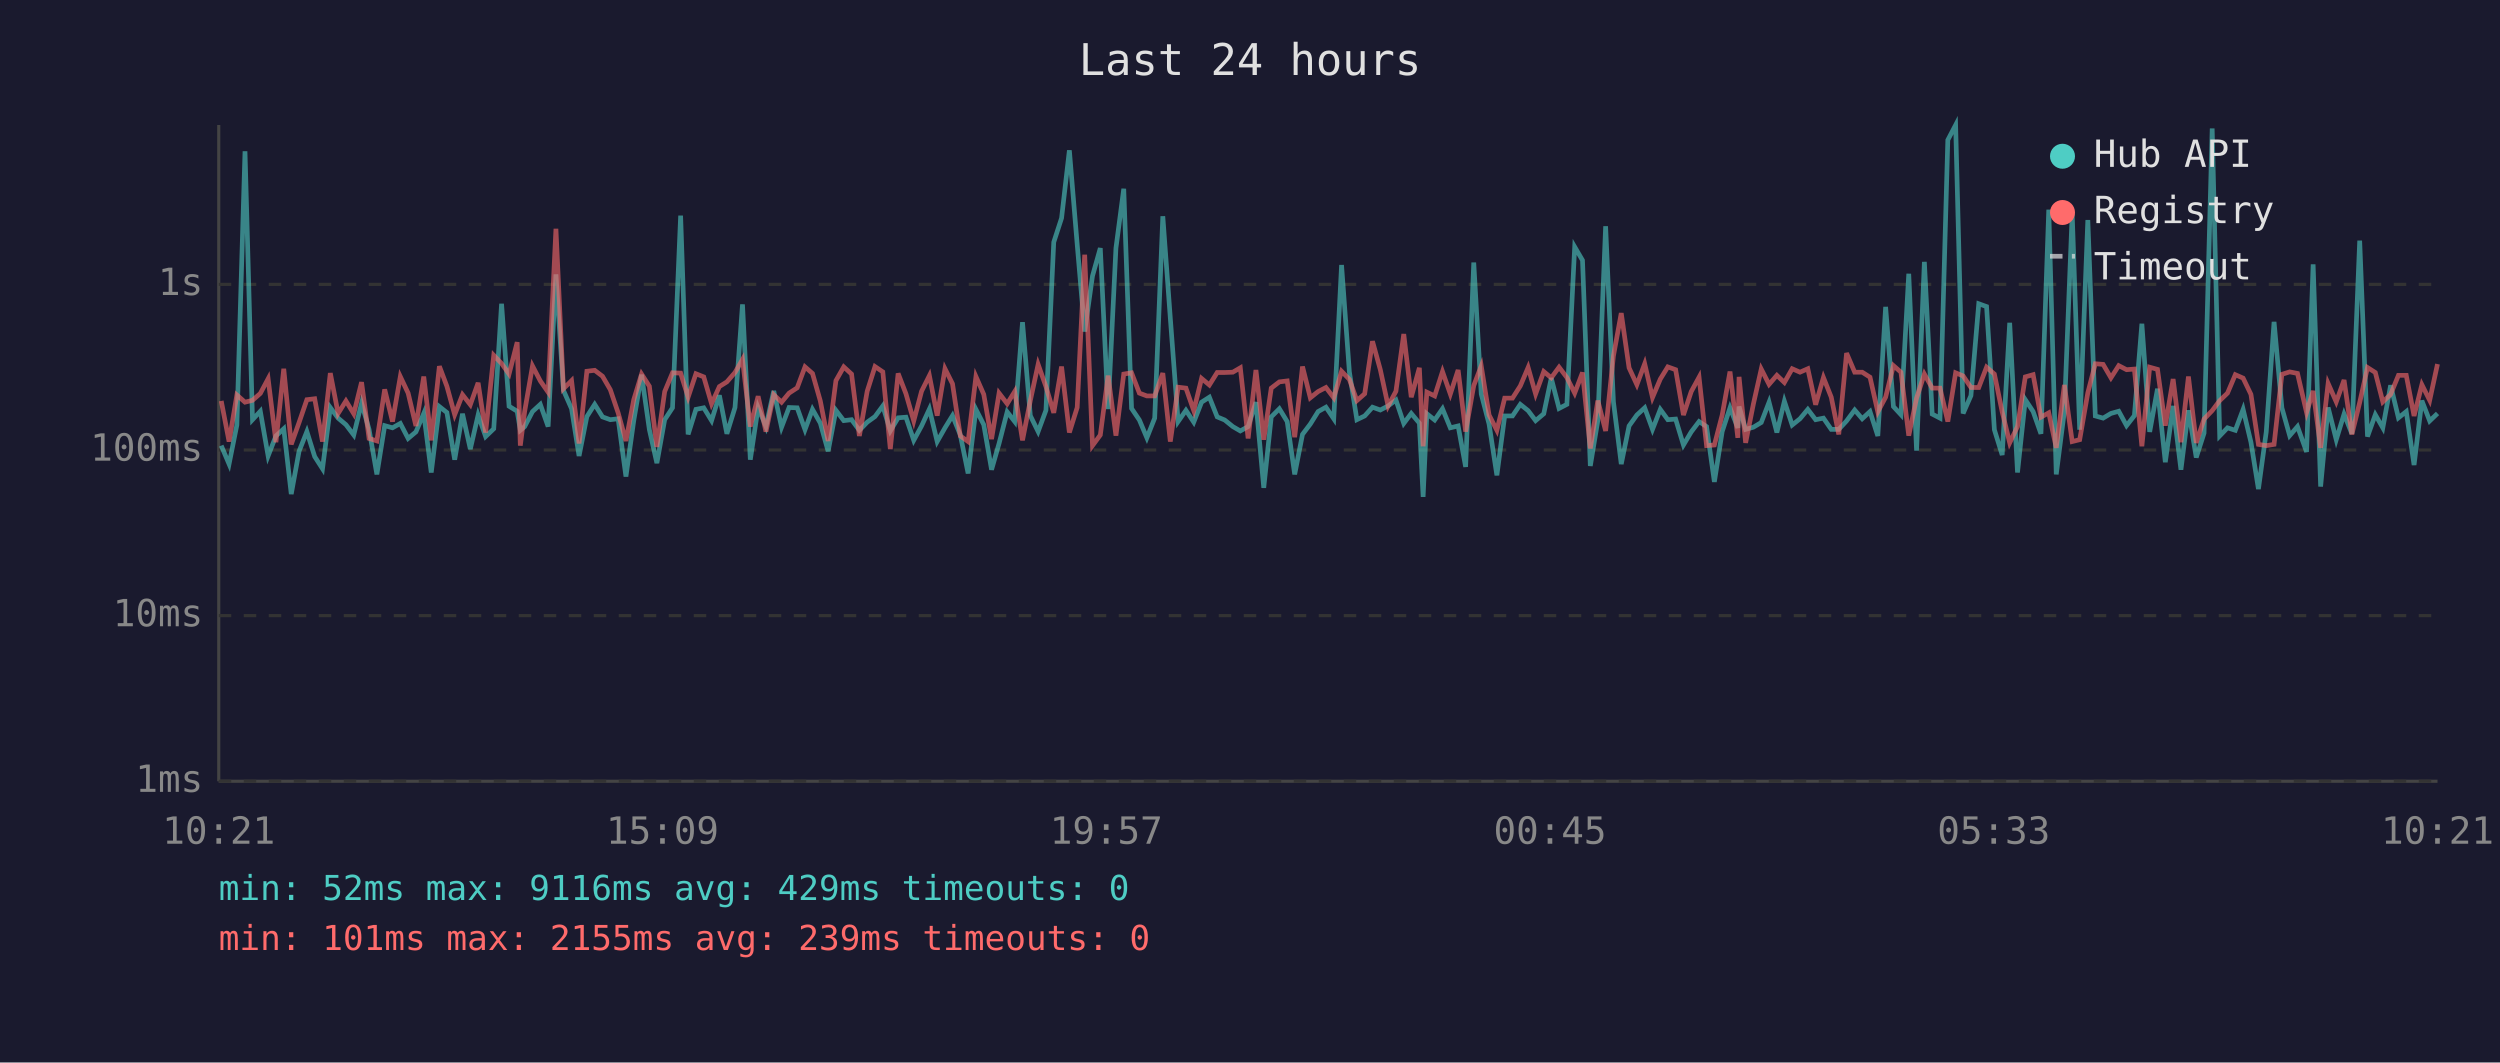
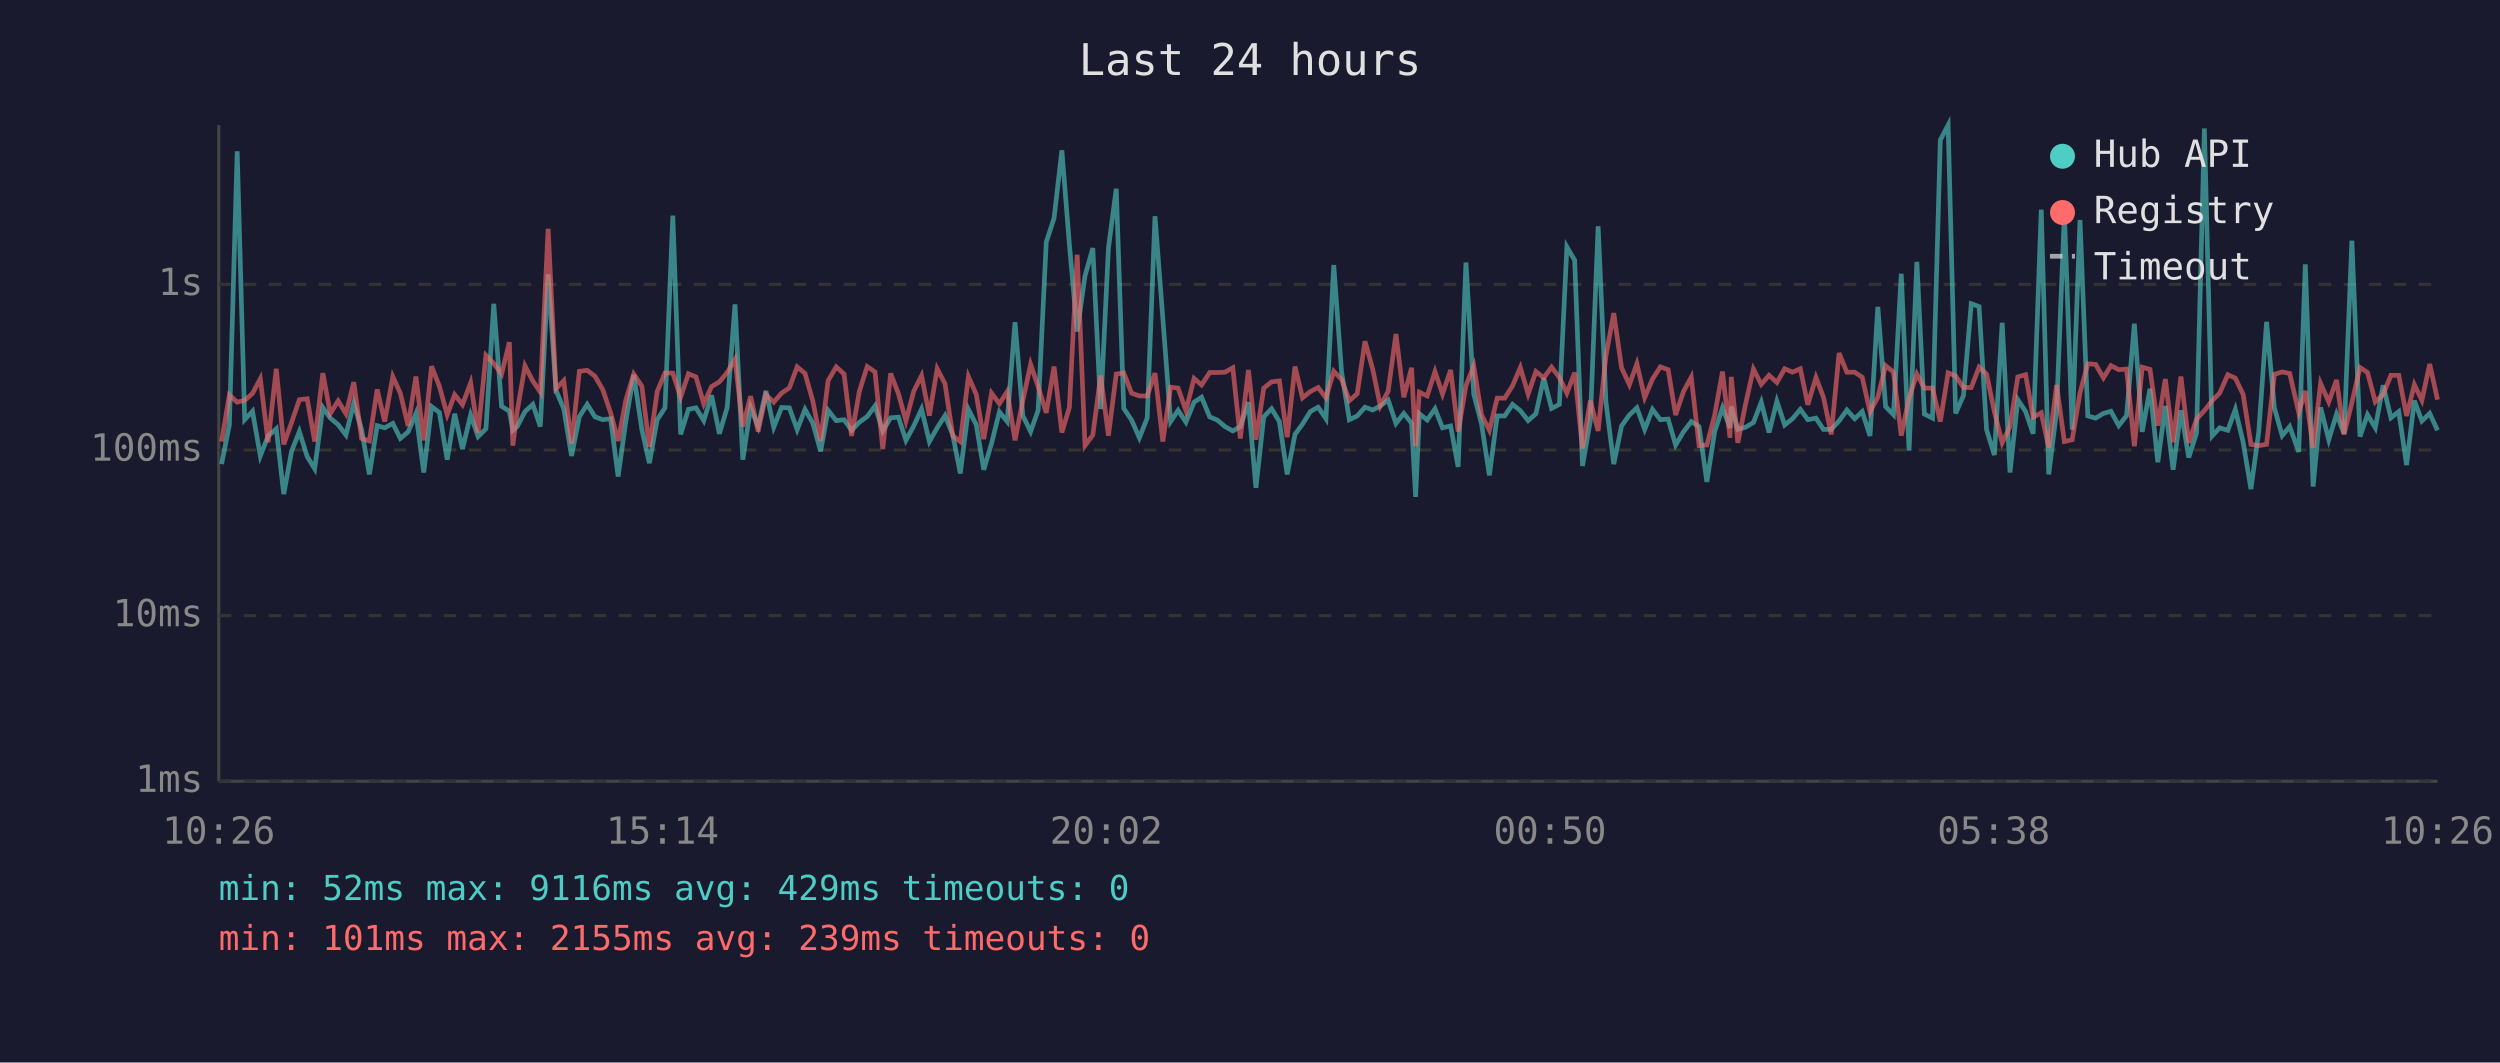
<svg xmlns="http://www.w3.org/2000/svg" viewBox="0 0 800 340" font-family="monospace" font-size="12">
  <rect width="800" height="340" fill="#1a1a2e" />
  <text x="400" y="24" fill="#e0e0e0" font-size="14" text-anchor="middle">Last 24 hours</text>
  <line x1="70" y1="40" x2="70" y2="250" stroke="#444" stroke-width="1" />
  <line x1="70" y1="250" x2="780" y2="250" stroke="#444" stroke-width="1" />
  <line x1="70" y1="250" x2="780" y2="250" stroke="#333" stroke-width="1" stroke-dasharray="4" />
  <text x="65" y="250" fill="#888" text-anchor="end" dominant-baseline="middle">1ms</text>
  <line x1="70" y1="197" x2="780" y2="197" stroke="#333" stroke-width="1" stroke-dasharray="4" />
  <text x="65" y="197" fill="#888" text-anchor="end" dominant-baseline="middle">10ms</text>
  <line x1="70" y1="144" x2="780" y2="144" stroke="#333" stroke-width="1" stroke-dasharray="4" />
  <text x="65" y="144" fill="#888" text-anchor="end" dominant-baseline="middle">100ms</text>
  <line x1="70" y1="91" x2="780" y2="91" stroke="#333" stroke-width="1" stroke-dasharray="4" />
  <text x="65" y="91" fill="#888" text-anchor="end" dominant-baseline="middle">1s</text>
-   <text x="70" y="270" fill="#888" text-anchor="middle">10:21</text>
-   <text x="212" y="270" fill="#888" text-anchor="middle">15:09</text>
-   <text x="354" y="270" fill="#888" text-anchor="middle">19:57</text>
-   <text x="496" y="270" fill="#888" text-anchor="middle">00:45</text>
-   <text x="638" y="270" fill="#888" text-anchor="middle">05:33</text>
-   <text x="780" y="270" fill="#888" text-anchor="middle">10:21</text>
-   <polyline points="70.8,142.6 73.3,148.5 75.8,136.0 78.4,48.4 80.8,134.3 83.3,131.6 85.8,145.9 88.3,139.5 90.8,137.2 93.2,158.1 95.7,144.4 98.2,138.1 100.7,146.1 103.2,150.0 105.7,130.4 108.2,133.8 110.7,135.9 113.2,139.2 115.7,129.0 118.1,137.4 120.6,151.8 123.1,136.2 125.6,136.9 128.1,135.5 130.6,140.3 133.1,138.2 135.6,132.3 138.0,151.2 140.6,130.1 143.0,132.0 145.5,147.1 148.0,132.4 150.5,143.7 153.0,132.8 155.4,139.7 158.0,137.2 160.5,97.2 162.9,130.0 165.5,131.6 166.5,137.7 167.9,136.5 170.4,131.7 172.9,129.4 175.4,136.5 177.9,87.8 180.3,124.9 182.9,130.8 185.3,145.9 187.8,133.3 190.3,129.4 192.8,133.4 195.3,134.3 197.8,134.0 200.3,152.5 202.8,134.6 205.3,119.9 207.8,137.5 210.2,148.2 212.7,134.3 215.2,130.5 217.8,69.0 220.2,139.0 222.7,131.0 225.2,130.5 227.7,134.6 230.2,126.5 232.6,138.8 235.2,130.4 237.6,97.4 240.1,147.1 242.6,130.4 245.1,136.5 247.6,125.1 250.1,136.7 252.5,130.4 255.1,130.5 257.6,137.5 260.0,131.0 262.5,135.4 265.0,144.4 267.5,131.3 270.0,134.6 272.5,134.3 275.0,137.7 277.5,135.1 280.0,133.3 282.5,129.9 284.9,137.9 287.4,133.7 289.9,133.5 292.4,140.9 294.9,136.3 297.4,130.9 299.9,141.3 302.4,136.9 304.8,133.0 307.3,139.2 309.8,151.5 312.3,131.0 314.8,135.9 317.3,150.3 319.7,141.9 322.3,131.8 324.7,134.9 327.2,103.1 329.7,133.0 332.2,138.1 334.7,131.3 337.2,77.5 339.7,69.8 342.2,48.1 344.7,78.2 347.1,106.1 349.6,88.3 352.1,79.4 354.6,130.9 357.1,79.4 359.6,60.4 362.1,130.7 364.6,134.4 367.0,140.1 369.5,133.8 372.1,69.2 374.5,101.8 377.0,134.9 379.5,131.3 382.0,135.1 384.5,128.7 387.0,127.1 389.5,133.4 391.9,134.4 394.5,136.5 396.9,137.9 399.4,136.5 401.9,128.7 404.4,156.1 406.8,133.4 409.4,130.8 411.9,134.9 414.3,151.8 416.8,139.0 419.3,135.7 421.8,131.7 424.3,130.3 426.8,134.0 429.3,84.8 431.8,119.0 434.2,134.3 436.7,133.1 439.2,130.3 441.7,131.2 444.2,129.9 446.7,128.0 449.2,135.5 451.6,132.3 454.2,135.4 455.4,159.0 456.6,132.4 459.1,134.4 461.6,130.8 464.1,136.9 466.6,136.3 469.0,149.4 471.6,84.0 474.0,126.1 476.5,135.7 479.0,152.1 481.5,133.1 484.0,133.1 486.5,129.4 489.0,131.4 491.4,134.6 494.0,132.4 496.4,121.0 498.9,130.7 501.4,129.4 503.9,79.0 506.4,83.3 508.9,149.1 511.3,134.6 513.8,72.4 516.3,128.6 518.8,148.5 521.3,136.3 523.8,132.8 526.3,130.5 528.8,137.4 531.3,131.0 533.7,134.3 536.2,134.1 538.7,142.4 541.2,138.2 543.7,134.9 546.1,136.5 548.6,154.2 551.1,138.1 553.6,130.5 556.1,136.9 556.5,130.1 558.6,137.4 561.1,136.7 563.6,135.2 566.1,128.7 568.6,138.4 571.0,128.4 573.5,136.0 576.0,134.0 578.5,131.0 581.0,134.3 583.5,133.8 586.0,137.4 588.4,137.4 590.9,134.7 593.5,131.2 595.9,134.0 598.4,131.7 600.9,139.5 603.4,98.2 605.9,130.1 608.3,132.7 610.8,87.6 613.3,144.2 615.8,83.8 618.3,132.5 620.8,133.8 623.3,44.8 625.8,40.0 628.2,132.3 630.7,126.6 633.2,97.2 635.7,98.1 638.2,137.5 640.7,145.6 643.1,103.3 645.6,151.2 648.1,127.9 650.6,131.7 653.1,138.8 655.6,67.1 658.0,151.8 660.6,131.6 663.1,68.3 665.5,137.5 668.1,70.4 670.5,133.1 673.0,133.8 675.5,132.3 678.0,131.6 680.5,136.2 683.0,133.0 685.4,103.6 687.9,138.2 690.4,124.4 692.9,147.9 695.4,129.9 697.9,150.3 700.3,131.3 702.8,146.4 705.3,138.6 707.9,41.1 710.3,139.5 712.8,136.9 715.3,137.7 717.8,131.0 720.3,141.5 722.7,156.5 725.2,138.2 727.7,103.0 730.2,130.5 732.7,139.4 735.2,136.5 738.1,144.6 740.2,84.6 742.6,155.7 745.0,130.4 747.6,140.7 750.1,132.5 752.6,138.8 755.1,77.0 757.6,139.7 760.1,132.7 762.5,136.9 765.0,123.3 767.5,133.7 770.0,131.7 772.5,148.8 775.0,128.2 777.5,134.7 780.0,132.3" fill="none" stroke="#4ecdc4" stroke-width="1.5" opacity="0.6" />
-   <polyline points="70.8,128.3 73.3,141.3 75.8,126.4 78.4,128.7 80.8,128.1 83.3,125.9 85.8,121.2 88.3,141.5 90.8,118.0 93.2,142.2 95.7,135.2 98.2,127.9 100.7,127.6 103.2,141.3 105.7,119.4 108.2,132.3 110.7,128.3 113.2,132.4 115.7,122.3 118.1,140.3 120.6,141.1 123.1,124.6 125.6,134.9 128.1,120.5 130.6,125.8 133.1,136.3 135.6,120.5 138.0,140.9 140.6,117.2 143.0,123.6 145.5,132.7 148.0,126.3 150.5,129.5 153.0,122.5 155.4,138.4 158.0,113.7 160.5,116.3 162.9,119.7 165.5,109.5 166.5,142.6 167.9,131.6 170.4,117.1 172.9,121.9 175.4,125.5 177.9,73.2 180.3,124.4 182.9,121.8 185.3,141.9 187.8,118.8 190.3,118.5 192.8,120.4 195.3,124.7 197.8,132.1 200.3,141.1 202.8,127.9 205.3,119.7 207.8,123.6 210.2,143.0 212.7,125.3 215.2,119.3 217.8,119.4 220.2,127.1 222.7,119.6 225.2,120.6 227.7,129.2 230.2,123.7 232.6,122.2 235.2,119.2 237.6,115.0 240.1,136.5 242.6,126.8 245.1,138.1 247.6,126.3 250.1,128.7 252.5,125.8 255.1,124.1 257.6,117.4 260.0,119.5 262.5,128.3 265.0,141.1 267.5,121.8 270.0,117.4 272.5,119.7 275.0,139.5 277.5,125.2 280.0,117.3 282.5,119.0 284.9,143.7 287.4,119.5 289.9,126.0 292.4,134.7 294.9,125.2 297.4,120.2 299.9,133.0 302.4,118.0 304.8,122.8 307.3,139.5 309.8,141.3 312.3,120.5 314.8,126.2 317.3,140.5 319.7,125.8 322.3,129.2 324.7,125.3 327.2,140.9 329.7,128.2 332.2,116.6 334.7,123.7 337.2,132.1 339.7,117.3 342.2,138.4 344.7,130.4 347.1,81.5 349.6,142.6 352.1,139.2 354.6,120.2 357.1,139.4 359.6,119.7 362.1,119.3 364.6,125.8 367.0,126.7 369.5,126.7 372.1,119.4 374.5,141.3 377.0,123.9 379.5,124.2 382.0,131.4 384.5,121.1 387.0,123.2 389.5,119.2 391.9,119.2 394.5,119.1 396.9,117.7 399.4,140.3 401.9,118.4 404.4,140.7 406.8,124.2 409.4,122.2 411.9,121.9 414.3,139.9 416.8,117.3 419.3,127.3 421.8,125.3 424.3,124.0 426.8,127.3 429.3,118.8 431.8,121.4 434.2,128.2 436.7,126.0 439.2,109.2 441.7,118.3 444.2,129.9 446.7,125.2 449.2,106.9 451.6,127.1 454.2,117.7 455.4,142.8 456.6,125.5 459.1,126.7 461.6,118.9 464.1,126.1 466.6,118.4 469.0,138.1 471.6,123.4 474.0,117.1 476.5,132.8 479.0,137.7 481.5,127.4 484.0,127.4 486.5,123.5 489.0,117.6 491.4,126.1 494.0,118.9 496.4,120.9 498.9,117.5 501.4,120.8 503.9,125.8 506.4,119.2 508.9,143.5 511.3,128.2 513.8,137.9 516.3,113.9 518.8,100.2 521.3,117.7 523.8,123.1 526.3,116.4 528.8,127.2 531.3,121.3 533.7,117.4 536.2,118.3 538.7,132.8 541.2,125.3 543.7,120.7 546.1,142.6 548.6,142.4 551.1,132.8 553.6,118.9 556.1,140.1 556.5,120.6 558.6,141.7 561.1,129.2 563.6,118.1 566.1,123.0 568.6,120.1 571.0,122.4 573.5,118.0 576.0,119.1 578.5,118.0 581.0,129.5 583.5,120.8 586.0,127.1 588.4,139.0 590.9,113.0 593.5,119.1 595.9,119.1 598.4,120.7 600.9,131.8 603.4,127.1 605.9,117.0 608.3,119.1 610.8,139.4 613.3,127.4 615.8,119.7 618.3,124.2 620.8,124.2 623.3,134.9 625.8,119.3 628.2,120.3 630.7,124.0 633.2,124.0 635.7,117.5 638.2,119.7 640.7,131.8 643.1,141.7 645.6,136.5 648.1,120.6 650.6,119.9 653.1,133.5 655.6,132.1 658.0,143.3 660.6,123.2 663.1,141.3 665.5,140.7 668.1,125.7 670.5,116.4 673.0,116.6 675.5,120.9 678.0,117.0 680.5,118.3 683.0,118.1 685.4,142.8 687.9,117.5 690.4,118.2 692.9,136.2 695.4,121.3 697.9,141.5 700.3,120.5 702.8,141.7 705.3,134.1 707.9,131.4 710.3,128.2 712.8,125.8 715.3,119.9 717.8,121.0 720.3,126.2 722.7,142.2 725.2,142.6 727.7,142.2 730.2,119.8 732.7,119.0 735.2,119.5 738.1,132.0 740.2,125.1 742.6,143.3 745.0,122.7 747.6,128.6 750.1,121.6 752.6,139.0 755.1,128.8 757.6,117.6 760.1,119.2 762.5,128.6 765.0,126.2 767.5,120.1 770.0,120.1 772.5,133.1 775.0,123.1 777.5,128.1 780.0,116.5" fill="none" stroke="#ff6b6b" stroke-width="1.5" opacity="0.6" />
+   <text x="70" y="270" fill="#888" text-anchor="middle">10:26</text>
+   <text x="212" y="270" fill="#888" text-anchor="middle">15:14</text>
+   <text x="354" y="270" fill="#888" text-anchor="middle">20:02</text>
+   <text x="496" y="270" fill="#888" text-anchor="middle">00:50</text>
+   <text x="638" y="270" fill="#888" text-anchor="middle">05:38</text>
+   <text x="780" y="270" fill="#888" text-anchor="middle">10:26</text>
+   <polyline points="70.9,148.5 73.4,136.0 75.9,48.4 78.3,134.3 80.8,131.6 83.3,145.9 85.8,139.5 88.4,137.2 90.8,158.1 93.3,144.4 95.8,138.1 98.3,146.1 100.7,150.0 103.3,130.4 105.7,133.8 108.2,135.9 110.7,139.2 113.2,129.0 115.7,137.4 118.2,151.8 120.7,136.2 123.1,136.9 125.7,135.5 128.1,140.3 130.6,138.2 133.1,132.3 135.6,151.2 138.1,130.1 140.6,132.0 143.1,147.1 145.5,132.4 148.0,143.7 150.6,132.8 153.0,139.7 155.5,137.2 158.0,97.2 160.5,130.0 163.0,131.6 164.1,137.7 165.5,136.5 168.0,131.7 170.5,129.4 172.9,136.5 175.4,87.8 177.9,124.9 180.4,130.8 182.9,145.9 185.4,133.3 187.9,129.4 190.4,133.4 192.9,134.3 195.4,134.0 197.8,152.5 200.3,134.6 202.8,119.9 205.4,137.5 207.8,148.2 210.3,134.3 212.8,130.5 215.3,69.0 217.8,139.0 220.3,131.0 222.7,130.5 225.2,134.6 227.7,126.5 230.2,138.8 232.7,130.4 235.2,97.4 237.7,147.1 240.2,130.4 242.6,136.5 245.1,125.1 247.6,136.7 250.1,130.4 252.6,130.5 255.1,137.5 257.6,131.0 260.1,135.4 262.6,144.4 265.0,131.3 267.6,134.6 270.1,134.3 272.5,137.7 275.0,135.1 277.5,133.3 280.0,129.9 282.5,137.9 285.0,133.7 287.5,133.5 289.9,140.9 292.4,136.3 294.9,130.9 297.4,141.3 299.9,136.9 302.4,133.0 304.9,139.2 307.3,151.5 309.9,131.0 312.4,135.9 314.8,150.3 317.3,141.9 319.8,131.8 322.3,134.9 324.8,103.1 327.3,133.0 329.8,138.1 332.2,131.3 334.8,77.5 337.3,69.8 339.8,48.1 342.2,78.2 344.7,106.1 347.2,88.3 349.7,79.4 352.2,130.9 354.7,79.4 357.2,60.4 359.6,130.7 362.1,134.4 364.6,140.1 367.1,133.8 369.6,69.2 372.1,101.8 374.6,134.9 377.0,131.3 379.5,135.1 382.1,128.7 384.5,127.1 387.1,133.4 389.5,134.4 392.0,136.5 394.5,137.9 396.9,136.5 399.5,128.7 401.9,156.1 404.4,133.4 406.9,130.8 409.4,134.9 411.9,151.8 414.4,139.0 416.8,135.7 419.3,131.7 421.8,130.3 424.3,134.0 426.8,84.8 429.3,119.0 431.8,134.3 434.3,133.1 436.8,130.3 439.3,131.2 441.7,129.9 444.2,128.0 446.7,135.5 449.2,132.3 451.7,135.4 453.0,159.0 454.2,132.4 456.7,134.4 459.2,130.8 461.6,136.9 464.2,136.3 466.6,149.4 469.1,84.0 471.6,126.1 474.1,135.7 476.6,152.1 479.1,133.1 481.5,133.1 484.0,129.4 486.5,131.4 489.0,134.6 491.5,132.4 494.0,121.0 496.5,130.7 499.0,129.4 501.4,79.0 503.9,83.3 506.4,149.1 508.9,134.6 511.4,72.4 513.9,128.6 516.4,148.5 518.9,136.3 521.4,132.8 523.8,130.5 526.3,137.4 528.8,131.0 531.3,134.3 533.8,134.1 536.2,142.4 538.7,138.2 541.2,134.9 543.7,136.5 546.2,154.2 548.7,138.1 551.2,130.5 553.6,136.9 554.0,130.1 556.1,137.4 558.6,136.7 561.1,135.2 563.6,128.7 566.1,138.4 568.6,128.4 571.1,136.0 573.6,134.0 576.1,131.0 578.5,134.3 581.1,133.8 583.5,137.4 586.0,137.4 588.5,134.7 591.0,131.2 593.5,134.0 595.9,131.7 598.4,139.5 600.9,98.2 603.4,130.1 605.9,132.7 608.4,87.6 610.9,144.2 613.4,83.8 615.8,132.5 618.4,133.8 620.9,44.8 623.4,40.0 625.8,132.3 628.3,126.6 630.8,97.2 633.3,98.1 635.7,137.5 638.2,145.6 640.7,103.3 643.2,151.2 645.7,127.9 648.2,131.7 650.6,138.8 653.2,67.1 655.6,151.8 658.1,131.6 660.6,68.3 663.1,137.5 665.6,70.4 668.1,133.1 670.6,133.8 673.1,132.3 675.5,131.6 678.0,136.2 680.5,133.0 683.0,103.6 685.5,138.2 688.0,124.4 690.5,147.9 692.9,129.9 695.4,150.3 697.9,131.3 700.4,146.4 702.9,138.6 705.4,41.1 707.9,139.5 710.3,136.9 712.9,137.7 715.3,131.0 717.8,141.5 720.3,156.5 722.8,138.2 725.3,103.0 727.8,130.5 730.3,139.4 732.7,136.5 735.6,144.6 737.7,84.6 740.2,155.7 742.6,130.4 745.2,140.7 747.7,132.5 750.1,138.8 752.6,77.0 755.2,139.7 757.6,132.7 760.1,136.9 762.6,123.3 765.1,133.7 767.6,131.7 770.1,148.8 772.6,128.2 775.0,134.7 777.5,132.3 780.0,137.7" fill="none" stroke="#4ecdc4" stroke-width="1.5" opacity="0.6" />
+   <polyline points="70.9,141.3 73.4,126.4 75.9,128.7 78.3,128.1 80.8,125.9 83.3,121.2 85.8,141.5 88.4,118.0 90.8,142.2 93.3,135.2 95.8,127.9 98.3,127.6 100.7,141.3 103.3,119.4 105.7,132.3 108.2,128.3 110.7,132.4 113.2,122.3 115.7,140.3 118.2,141.1 120.7,124.6 123.1,134.9 125.7,120.5 128.1,125.8 130.6,136.3 133.1,120.5 135.6,140.9 138.1,117.2 140.6,123.6 143.1,132.7 145.5,126.3 148.0,129.5 150.6,122.5 153.0,138.4 155.5,113.7 158.0,116.3 160.5,119.7 163.0,109.5 164.1,142.6 165.5,131.6 168.0,117.1 170.5,121.9 172.9,125.5 175.4,73.2 177.9,124.4 180.4,121.8 182.9,141.9 185.4,118.8 187.9,118.5 190.4,120.4 192.9,124.7 195.4,132.1 197.8,141.1 200.3,127.9 202.8,119.7 205.4,123.6 207.8,143.0 210.3,125.3 212.8,119.3 215.3,119.4 217.8,127.1 220.3,119.6 222.7,120.6 225.2,129.2 227.7,123.7 230.2,122.2 232.7,119.2 235.2,115.0 237.7,136.5 240.2,126.8 242.6,138.1 245.1,126.3 247.6,128.7 250.1,125.8 252.6,124.1 255.1,117.4 257.6,119.5 260.1,128.3 262.6,141.1 265.0,121.8 267.6,117.4 270.1,119.7 272.5,139.5 275.0,125.2 277.5,117.3 280.0,119.0 282.5,143.7 285.0,119.5 287.5,126.0 289.9,134.7 292.4,125.2 294.9,120.2 297.4,133.0 299.9,118.0 302.4,122.8 304.9,139.5 307.3,141.3 309.9,120.5 312.4,126.2 314.8,140.5 317.3,125.8 319.8,129.2 322.3,125.3 324.8,140.9 327.3,128.2 329.8,116.6 332.2,123.7 334.8,132.1 337.3,117.3 339.8,138.4 342.2,130.4 344.7,81.5 347.2,142.6 349.7,139.2 352.2,120.2 354.7,139.4 357.2,119.7 359.6,119.3 362.1,125.8 364.6,126.7 367.1,126.7 369.6,119.4 372.1,141.3 374.6,123.9 377.0,124.2 379.5,131.4 382.1,121.1 384.5,123.2 387.1,119.2 389.5,119.2 392.0,119.1 394.5,117.7 396.9,140.3 399.5,118.4 401.9,140.7 404.4,124.2 406.9,122.2 409.4,121.9 411.9,139.9 414.4,117.3 416.8,127.3 419.3,125.3 421.8,124.0 424.3,127.3 426.8,118.8 429.3,121.4 431.8,128.2 434.3,126.0 436.8,109.2 439.3,118.3 441.7,129.9 444.2,125.2 446.7,106.9 449.2,127.1 451.7,117.7 453.0,142.8 454.2,125.5 456.7,126.7 459.2,118.9 461.6,126.1 464.2,118.4 466.6,138.1 469.1,123.4 471.6,117.1 474.1,132.8 476.6,137.7 479.1,127.4 481.5,127.4 484.0,123.5 486.5,117.6 489.0,126.1 491.5,118.9 494.0,120.9 496.5,117.5 499.0,120.8 501.4,125.8 503.9,119.2 506.4,143.5 508.9,128.2 511.4,137.9 513.9,113.9 516.4,100.2 518.9,117.7 521.4,123.1 523.8,116.4 526.3,127.2 528.8,121.3 531.3,117.4 533.8,118.3 536.2,132.8 538.7,125.3 541.2,120.7 543.7,142.6 546.2,142.4 548.7,132.8 551.2,118.9 553.6,140.1 554.0,120.6 556.1,141.7 558.6,129.2 561.1,118.1 563.6,123.0 566.1,120.1 568.6,122.4 571.1,118.0 573.6,119.1 576.1,118.0 578.5,129.5 581.1,120.8 583.5,127.1 586.0,139.0 588.5,113.0 591.0,119.1 593.5,119.1 595.9,120.7 598.4,131.8 600.9,127.1 603.4,117.0 605.9,119.1 608.4,139.4 610.9,127.4 613.4,119.7 615.8,124.2 618.4,124.2 620.9,134.9 623.4,119.3 625.8,120.3 628.3,124.0 630.8,124.0 633.3,117.5 635.7,119.7 638.2,131.8 640.7,141.7 643.2,136.5 645.7,120.6 648.2,119.9 650.6,133.5 653.2,132.1 655.6,143.3 658.1,123.2 660.6,141.3 663.1,140.7 665.6,125.7 668.1,116.4 670.6,116.6 673.1,120.9 675.5,117.0 678.0,118.3 680.5,118.1 683.0,142.8 685.5,117.5 688.0,118.2 690.5,136.2 692.9,121.3 695.4,141.5 697.9,120.5 700.4,141.7 702.9,134.1 705.4,131.4 707.9,128.2 710.3,125.8 712.9,119.9 715.3,121.0 717.8,126.2 720.3,142.2 722.8,142.6 725.3,142.2 727.8,119.8 730.3,119.0 732.7,119.5 735.6,132.0 737.7,125.1 740.2,143.3 742.6,122.7 745.2,128.6 747.7,121.6 750.1,139.0 752.6,128.8 755.2,117.6 757.6,119.2 760.1,128.6 762.6,126.2 765.1,120.1 767.6,120.1 770.1,133.1 772.6,123.1 775.0,128.1 777.5,116.5 780.0,127.9" fill="none" stroke="#ff6b6b" stroke-width="1.5" opacity="0.6" />
  <circle cx="660" cy="50" r="4" fill="#4ecdc4" />
  <text x="670" y="50" fill="#e0e0e0" dominant-baseline="middle">Hub API</text>
  <circle cx="660" cy="68" r="4" fill="#ff6b6b" />
  <text x="670" y="68" fill="#e0e0e0" dominant-baseline="middle">Registry</text>
  <line x1="656" y1="82" x2="664" y2="82" stroke="#e0e0e0" stroke-width="1.5" stroke-dasharray="4,3" opacity="0.7" />
  <text x="670" y="86" fill="#e0e0e0" dominant-baseline="middle">Timeout</text>
  <text x="70" y="288" fill="#4ecdc4" font-size="11">min: 52ms  max: 9116ms  avg: 429ms  timeouts: 0</text>
  <text x="70" y="304" fill="#ff6b6b" font-size="11">min: 101ms  max: 2155ms  avg: 239ms  timeouts: 0</text>
</svg>
